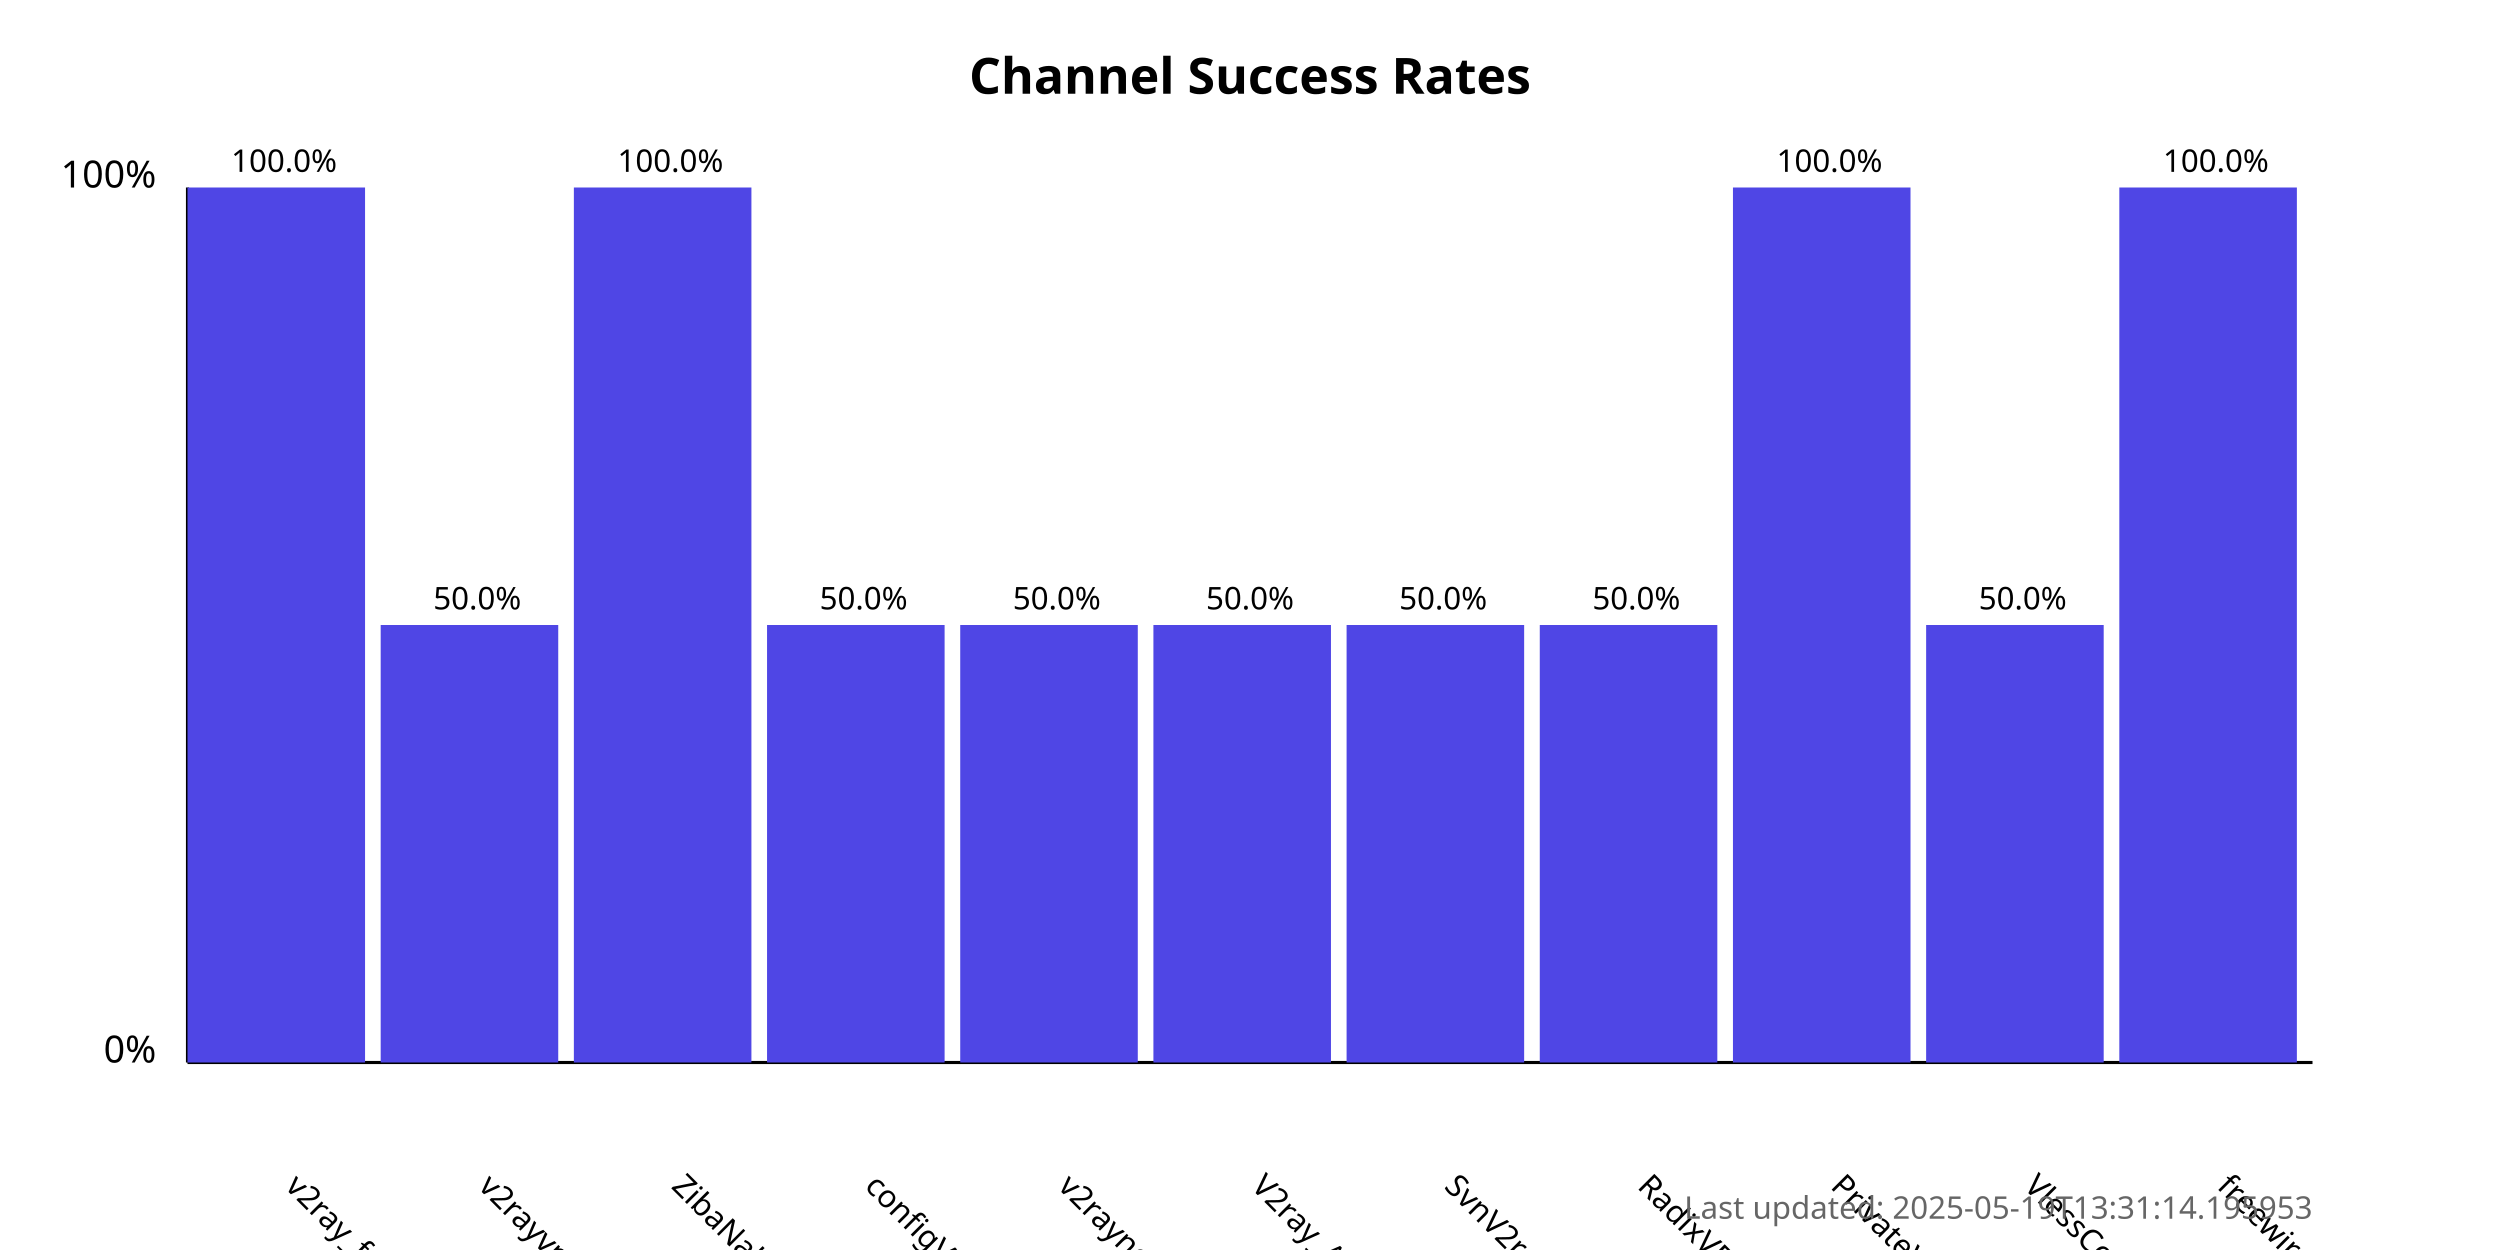
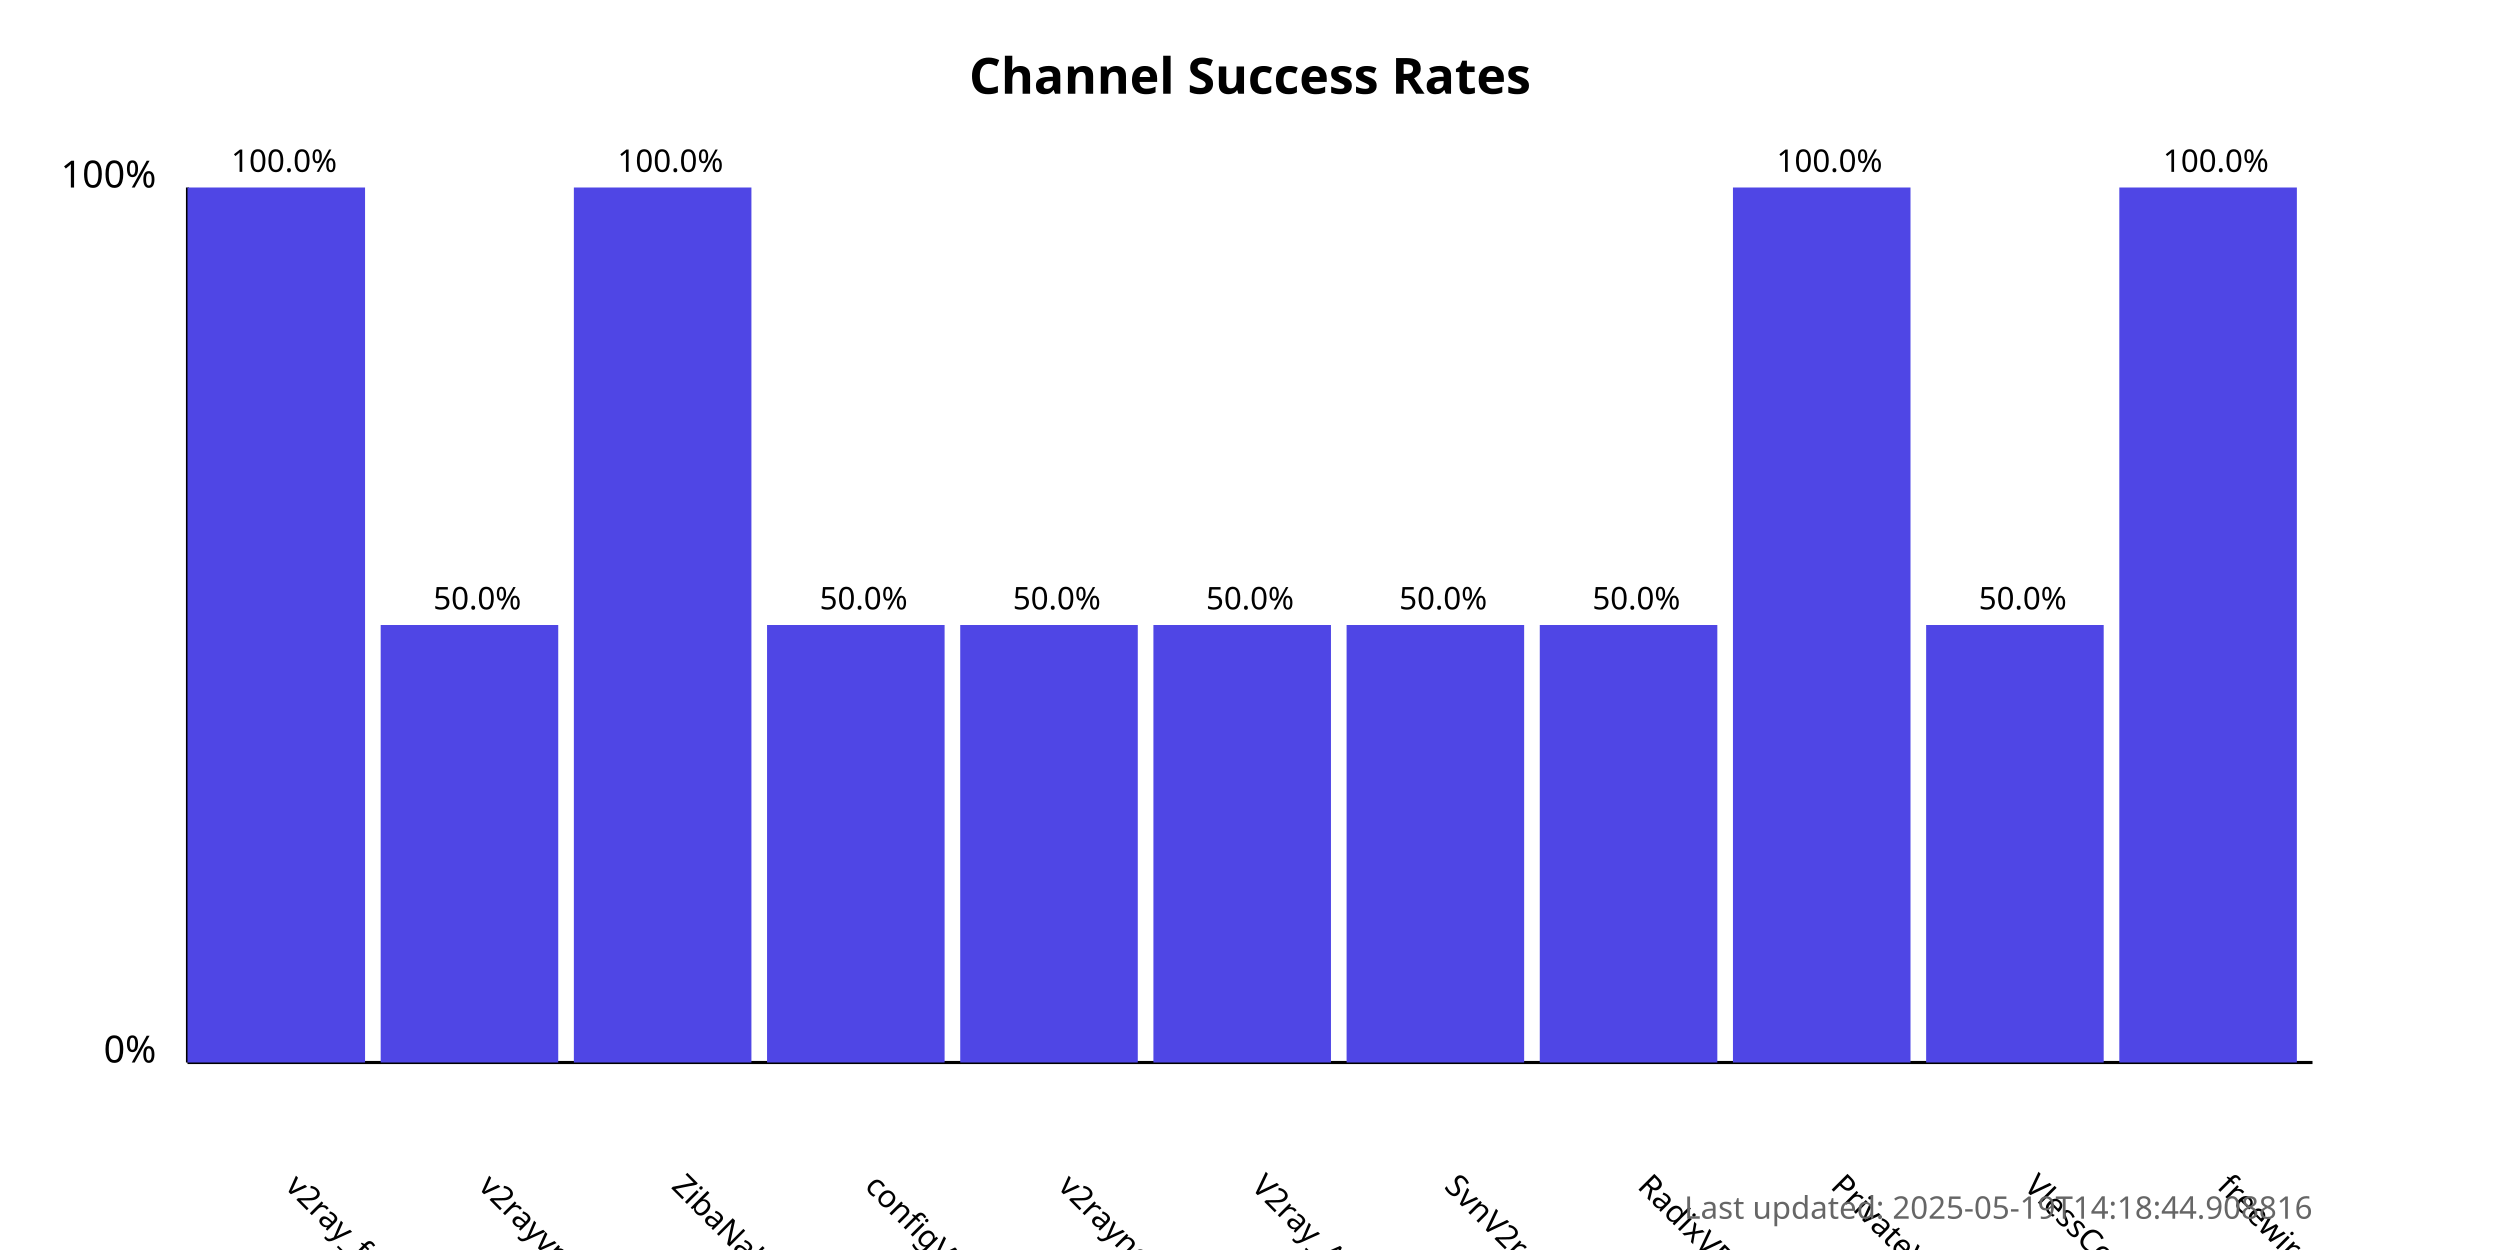
<svg xmlns="http://www.w3.org/2000/svg" width="800" height="400">
  <style>
            .chart-title { font: bold 16px sans-serif; }
            .axis-label { font: 12px sans-serif; }
            .tick-label { font: 10px sans-serif; }
            .bar { fill: #4f46e5; }
            .bar:hover { fill: #6366f1; }
            .timestamp { font: 10px sans-serif; fill: #666; }
        </style>
  <text x="400.0" y="30" text-anchor="middle" class="chart-title">
            Channel Success Rates
        </text>
  <line x1="60" y1="340" x2="60" y2="60" stroke="black" stroke-width="1" />
  <line x1="60" y1="340" x2="740" y2="340" stroke="black" stroke-width="1" />
  <text x="50" y="340" text-anchor="end" class="axis-label">0%</text>
  <text x="50" y="60" text-anchor="end" class="axis-label">100%</text>
  <g>
    <rect x="60" y="60.0" width="56.818" height="280.0" class="bar" />
    <text x="90.909" y="380" transform="rotate(45, 90.90909, 380)" text-anchor="start" class="tick-label">
                v2ray_free_conf
            </text>
    <text x="90.909" y="55.0" text-anchor="middle" class="tick-label">
                100.0%
            </text>
  </g>
  <g>
    <rect x="121.818" y="200.0" width="56.818" height="140.0" class="bar" />
    <text x="152.727" y="380" transform="rotate(45, 152.7273, 380)" text-anchor="start" class="tick-label">
                v2rayvpno
            </text>
    <text x="152.727" y="195.0" text-anchor="middle" class="tick-label">
                50.0%
            </text>
  </g>
  <g>
    <rect x="183.636" y="60.0" width="56.818" height="280.0" class="bar" />
    <text x="214.545" y="380" transform="rotate(45, 214.5455, 380)" text-anchor="start" class="tick-label">
                ZibaNabz
            </text>
    <text x="214.545" y="55.0" text-anchor="middle" class="tick-label">
                100.0%
            </text>
  </g>
  <g>
    <rect x="245.455" y="200.0" width="56.818" height="140.0" class="bar" />
    <text x="276.364" y="380" transform="rotate(45, 276.3636, 380)" text-anchor="start" class="tick-label">
                configV2rayForFree
            </text>
    <text x="276.364" y="195.0" text-anchor="middle" class="tick-label">
                50.0%
            </text>
  </g>
  <g>
    <rect x="307.273" y="200.0" width="56.818" height="140.0" class="bar" />
    <text x="338.182" y="380" transform="rotate(45, 338.1818, 380)" text-anchor="start" class="tick-label">
                v2rayngvpn
            </text>
    <text x="338.182" y="195.0" text-anchor="middle" class="tick-label">
                50.0%
            </text>
  </g>
  <g>
    <rect x="369.091" y="200.0" width="56.818" height="140.0" class="bar" />
    <text x="400.0" y="380" transform="rotate(45, 400.0, 380)" text-anchor="start" class="tick-label">
                V2ray_Alpha
            </text>
    <text x="400.0" y="195.0" text-anchor="middle" class="tick-label">
                50.0%
            </text>
  </g>
  <g>
    <rect x="430.909" y="200.0" width="56.818" height="140.0" class="bar" />
    <text x="461.818" y="380" transform="rotate(45, 461.8182, 380)" text-anchor="start" class="tick-label">
                SvnV2ray
            </text>
    <text x="461.818" y="195.0" text-anchor="middle" class="tick-label">
                50.0%
            </text>
  </g>
  <g>
    <rect x="492.727" y="200.0" width="56.818" height="140.0" class="bar" />
    <text x="523.636" y="380" transform="rotate(45, 523.6364, 380)" text-anchor="start" class="tick-label">
                RadixVPN
            </text>
    <text x="523.636" y="195.0" text-anchor="middle" class="tick-label">
                50.0%
            </text>
  </g>
  <g>
    <rect x="554.545" y="60.0" width="56.818" height="280.0" class="bar" />
    <text x="585.455" y="380" transform="rotate(45, 585.4545, 380)" text-anchor="start" class="tick-label">
                PrivateVPNs
            </text>
    <text x="585.455" y="55.0" text-anchor="middle" class="tick-label">
                100.0%
            </text>
  </g>
  <g>
    <rect x="616.364" y="200.0" width="56.818" height="140.0" class="bar" />
    <text x="647.273" y="380" transform="rotate(45, 647.2727, 380)" text-anchor="start" class="tick-label">
                VlessConfig
            </text>
    <text x="647.273" y="195.0" text-anchor="middle" class="tick-label">
                50.0%
            </text>
  </g>
  <g>
    <rect x="678.182" y="60.0" width="56.818" height="280.0" class="bar" />
    <text x="709.091" y="380" transform="rotate(45, 709.0909, 380)" text-anchor="start" class="tick-label">
                freewireguard
            </text>
    <text x="709.091" y="55.0" text-anchor="middle" class="tick-label">
                100.0%
            </text>
  </g>
  <text x="740" y="390" text-anchor="end" class="timestamp">
-             Last updated: 2025-05-19T13:31:14.195953
+             Last updated: 2025-05-19T14:18:44.908816
        </text>
</svg>
